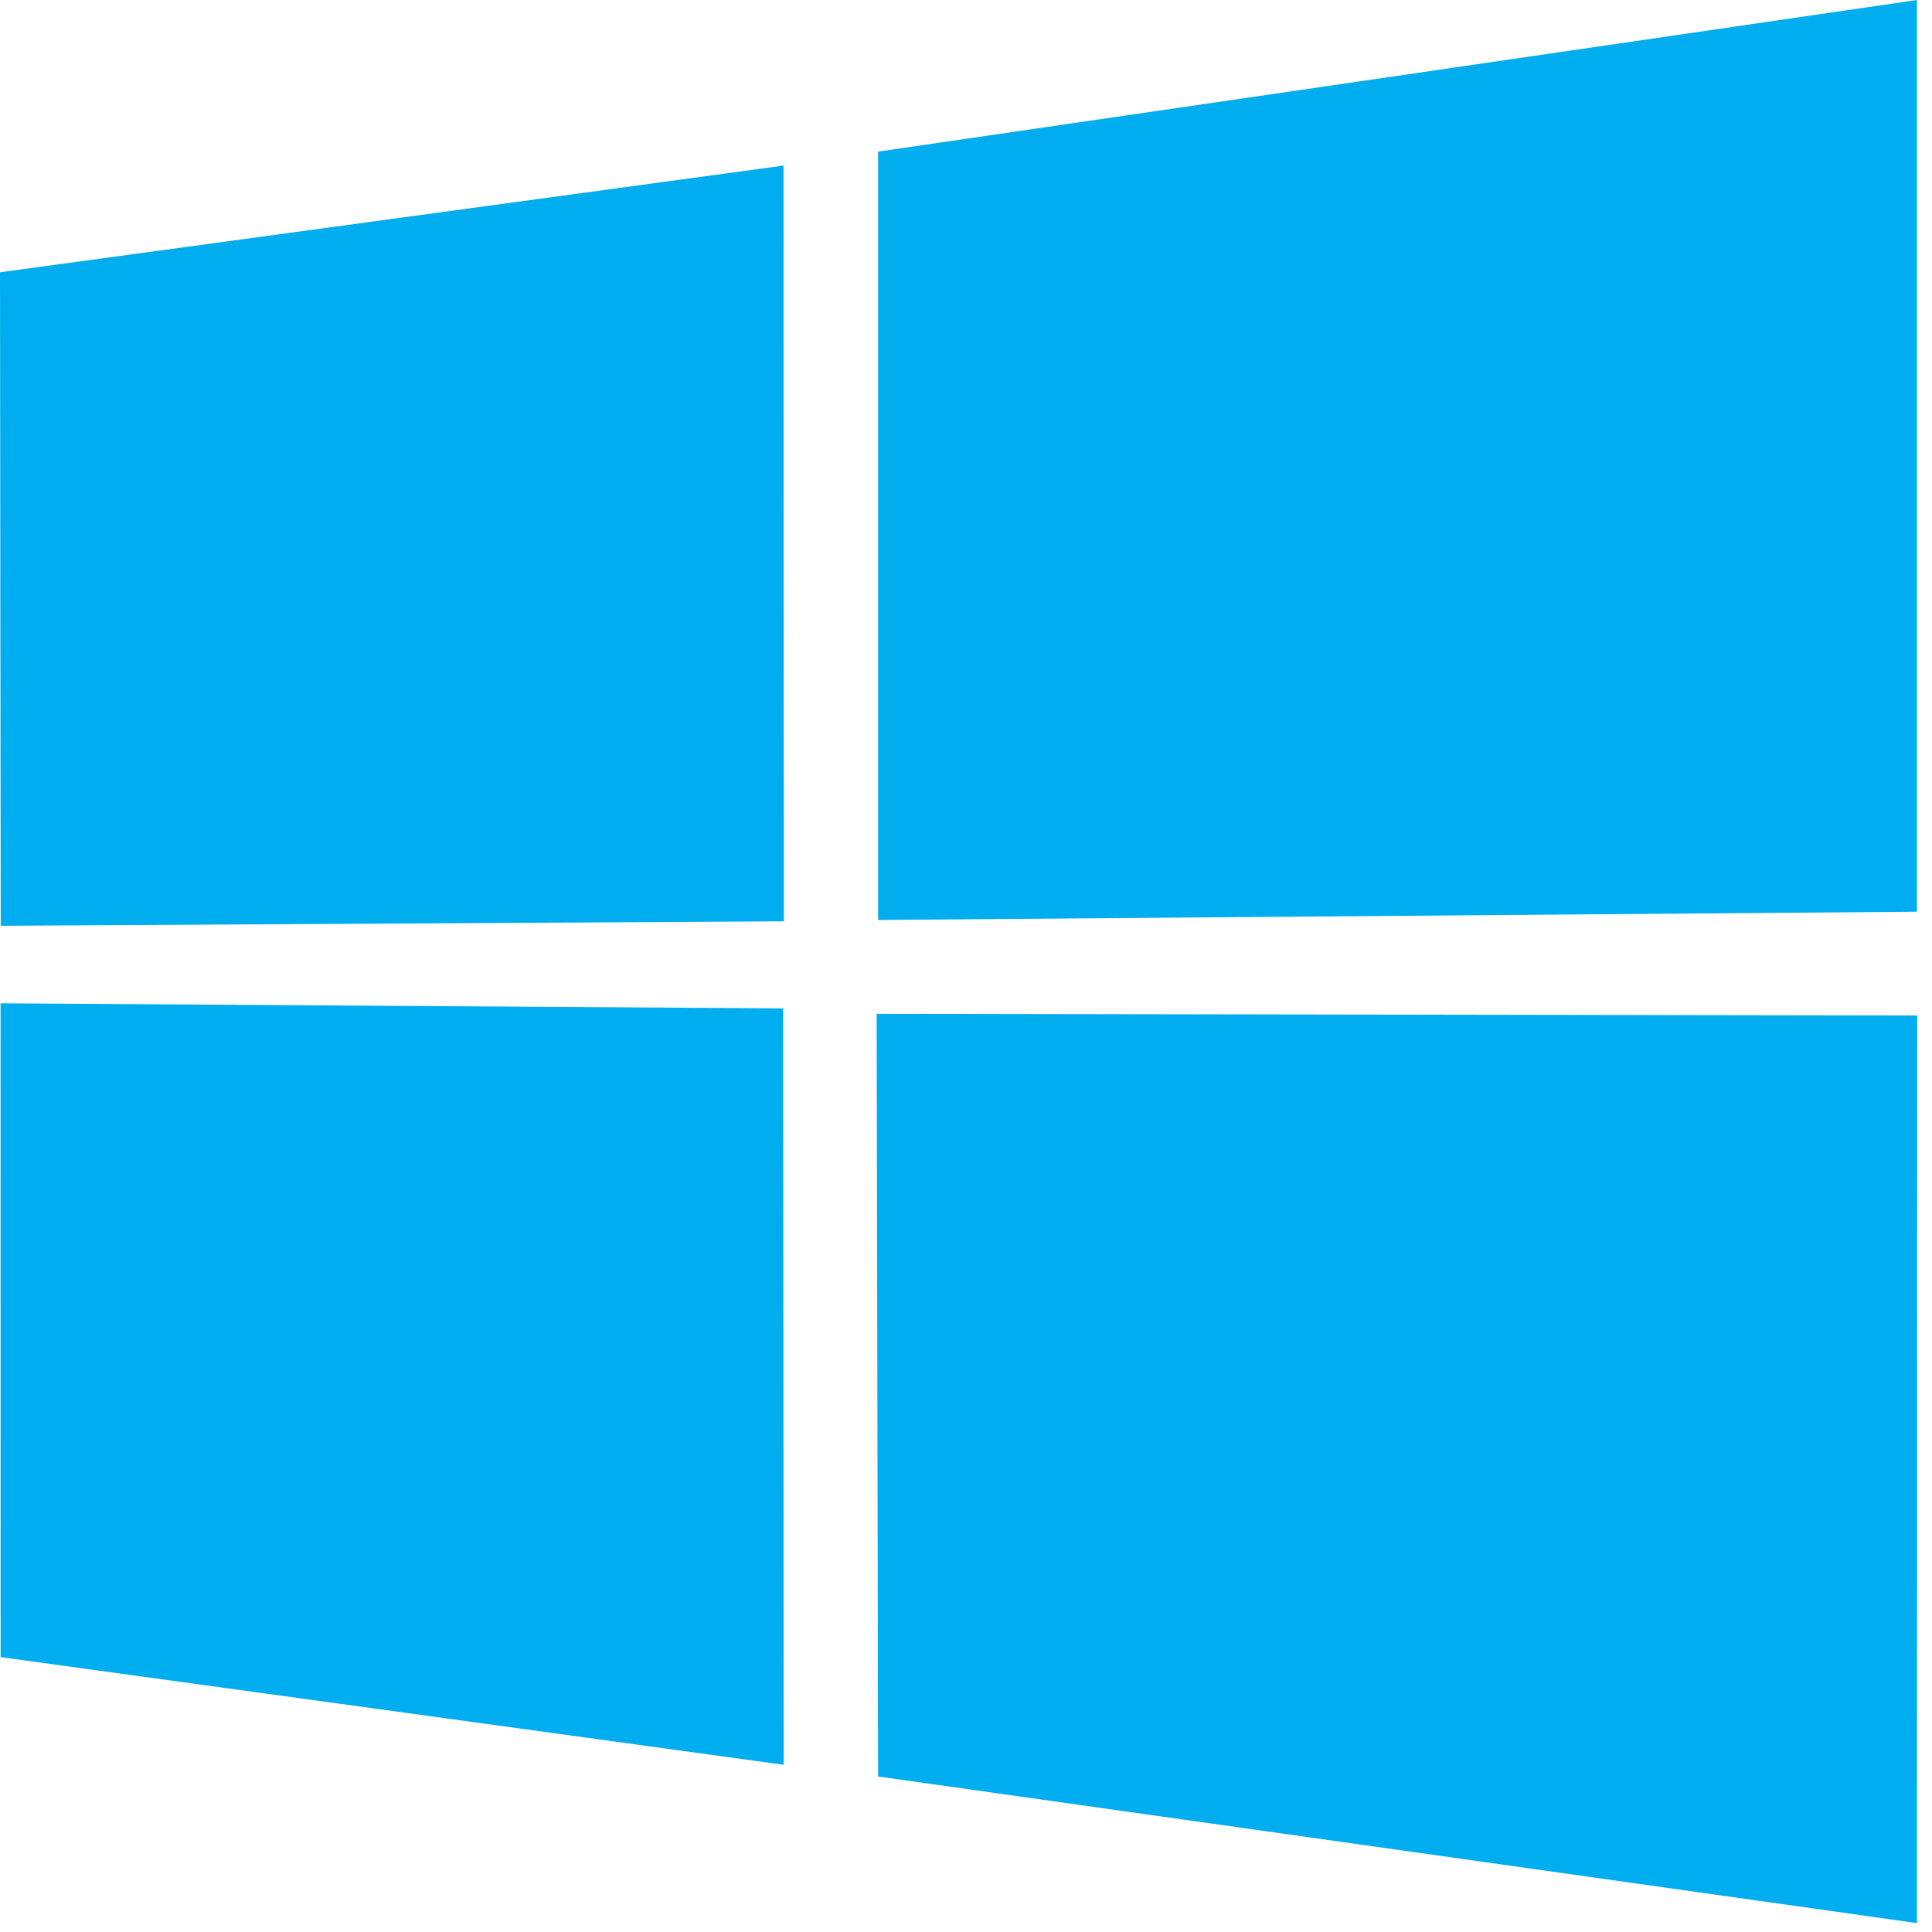
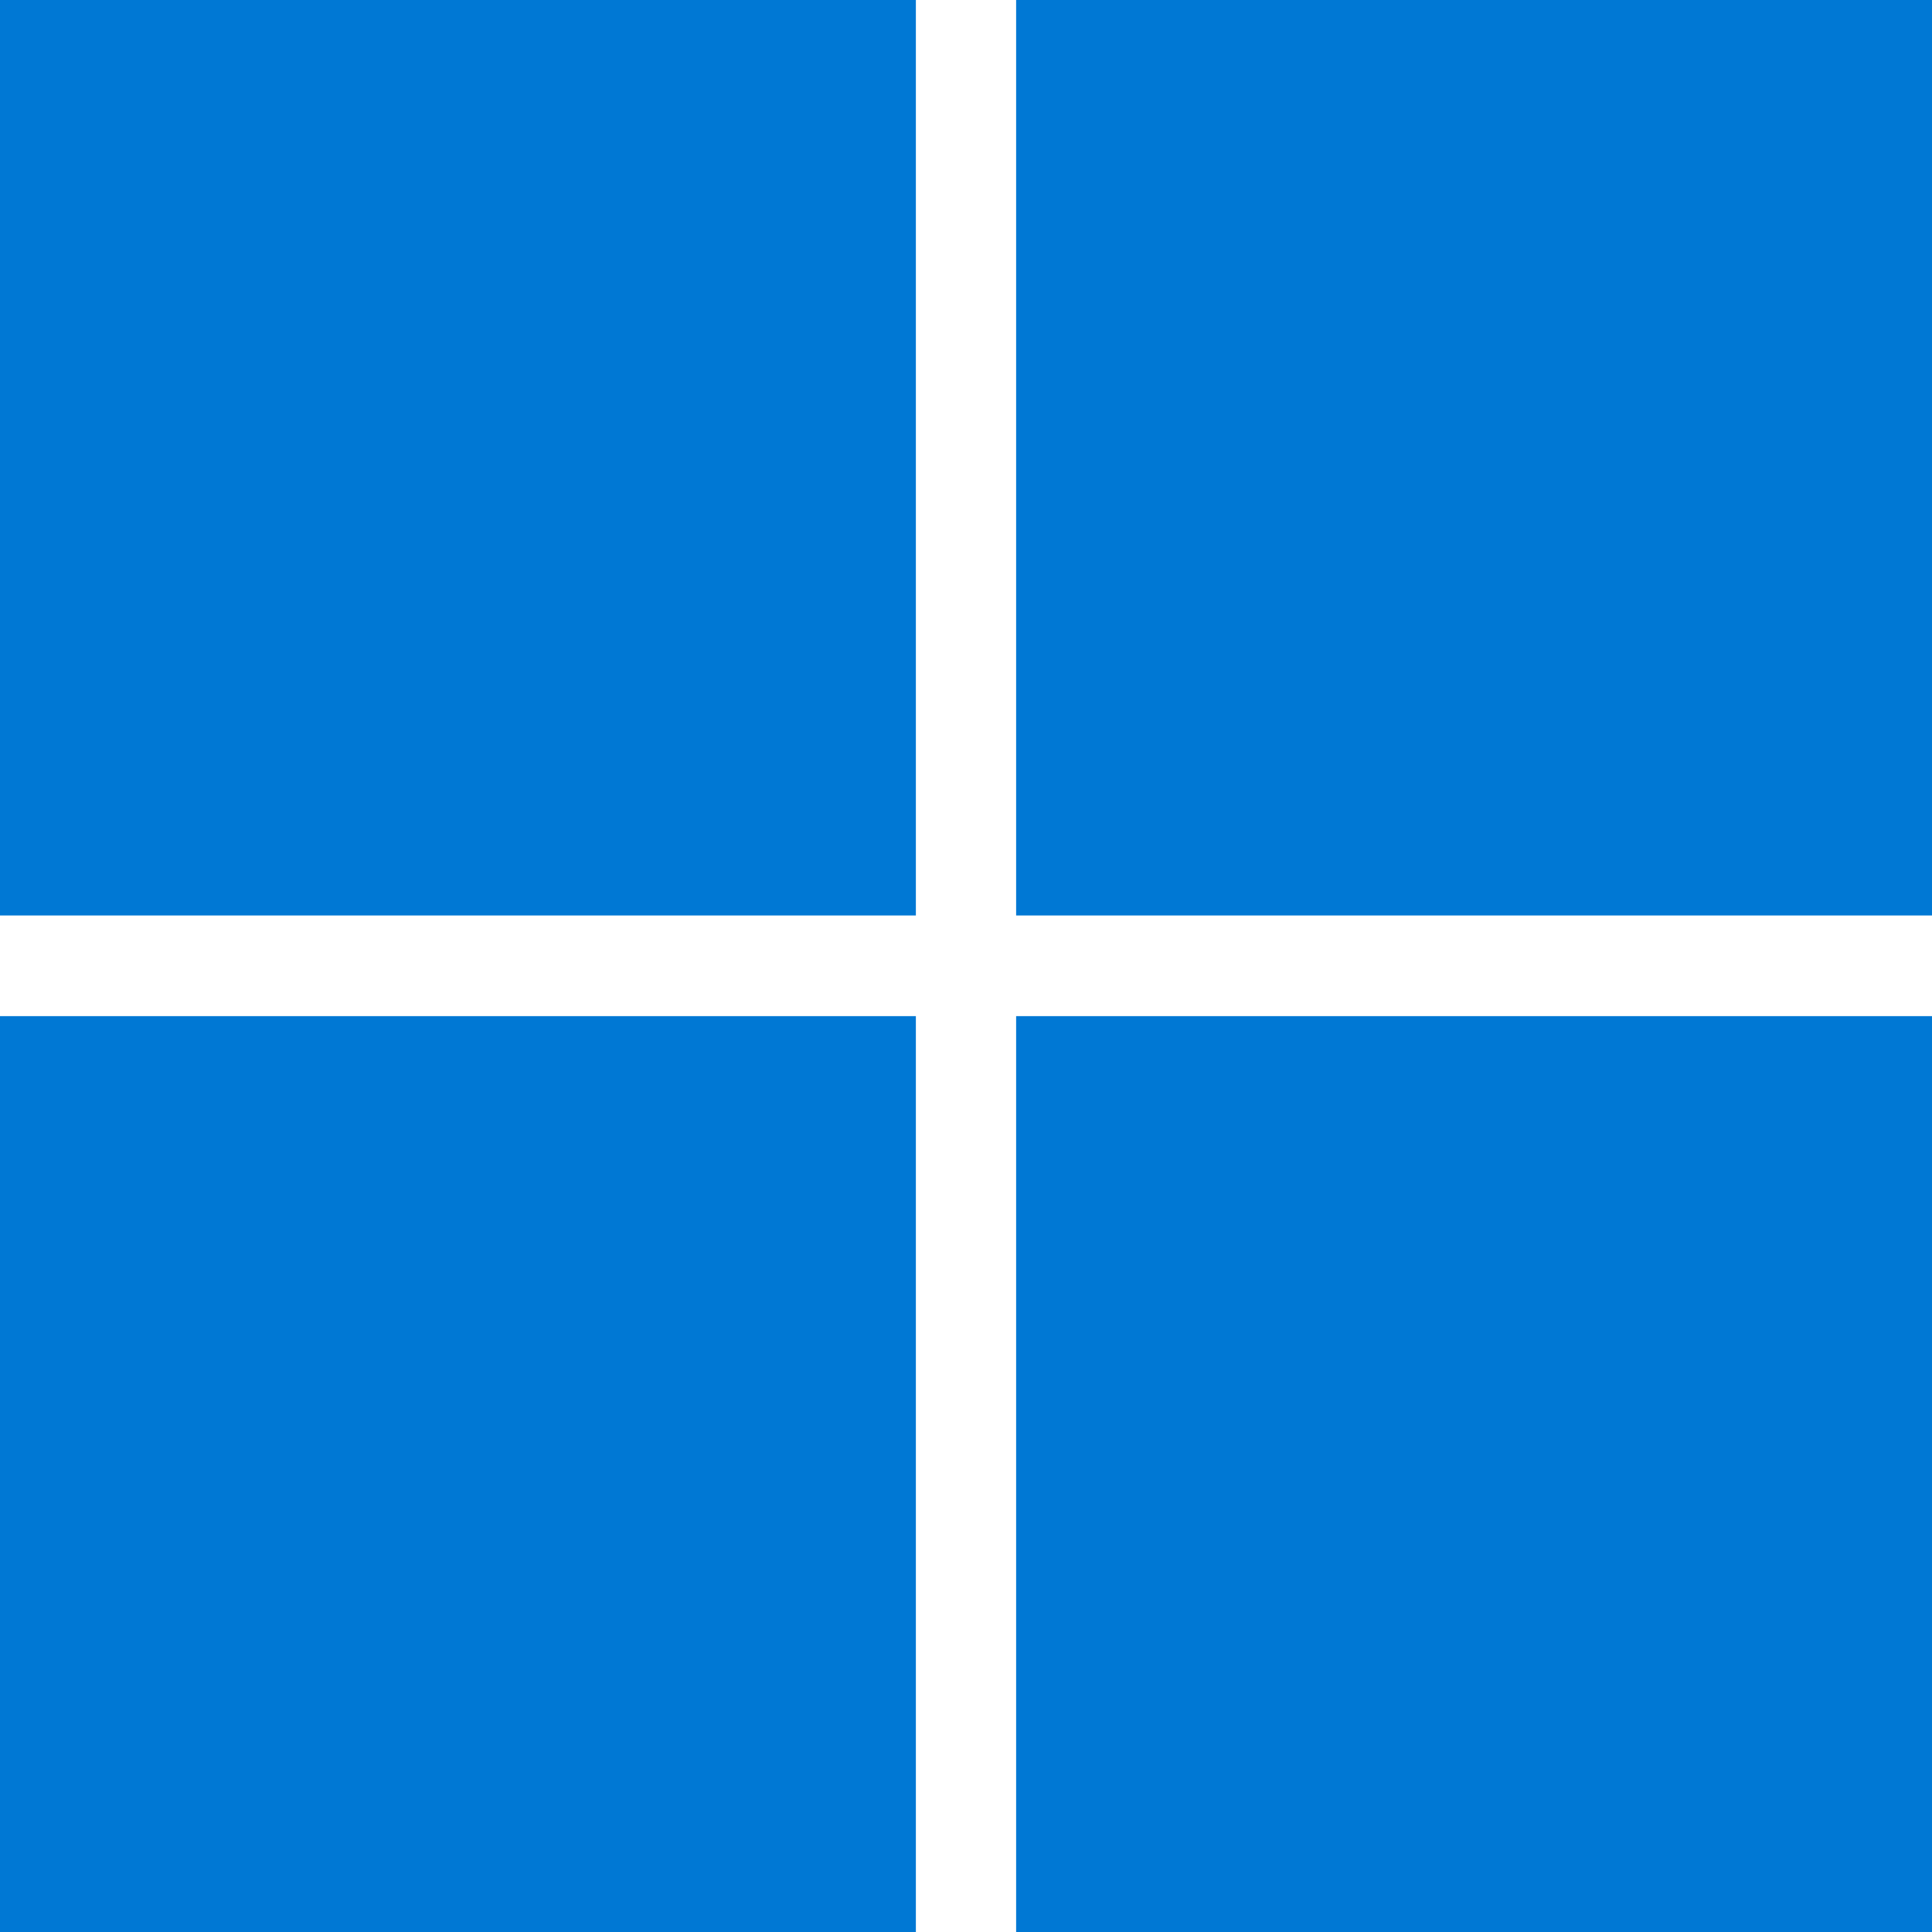
- <svg xmlns="http://www.w3.org/2000/svg" viewBox="0 0 88 88" height="88" width="88">
-   <path d="m0 12.402 35.687-4.86.016 34.423-35.67.203zm35.67 33.529.028 34.453L.028 75.48.026 45.7zm4.326-39.025L87.314 0v41.527l-47.318.376zm47.329 39.349-.011 41.34-47.318-6.678-.066-34.739z" fill="#00adef" />
+ <svg xmlns="http://www.w3.org/2000/svg" viewBox="0 0 4875 4875">
+   <path fill="#0078d4" d="M0 0h2311v2310H0zm2564 0h2311v2310H2564zM0 2564h2311v2311H0zm2564 0h2311v2311H2564" />
</svg>
